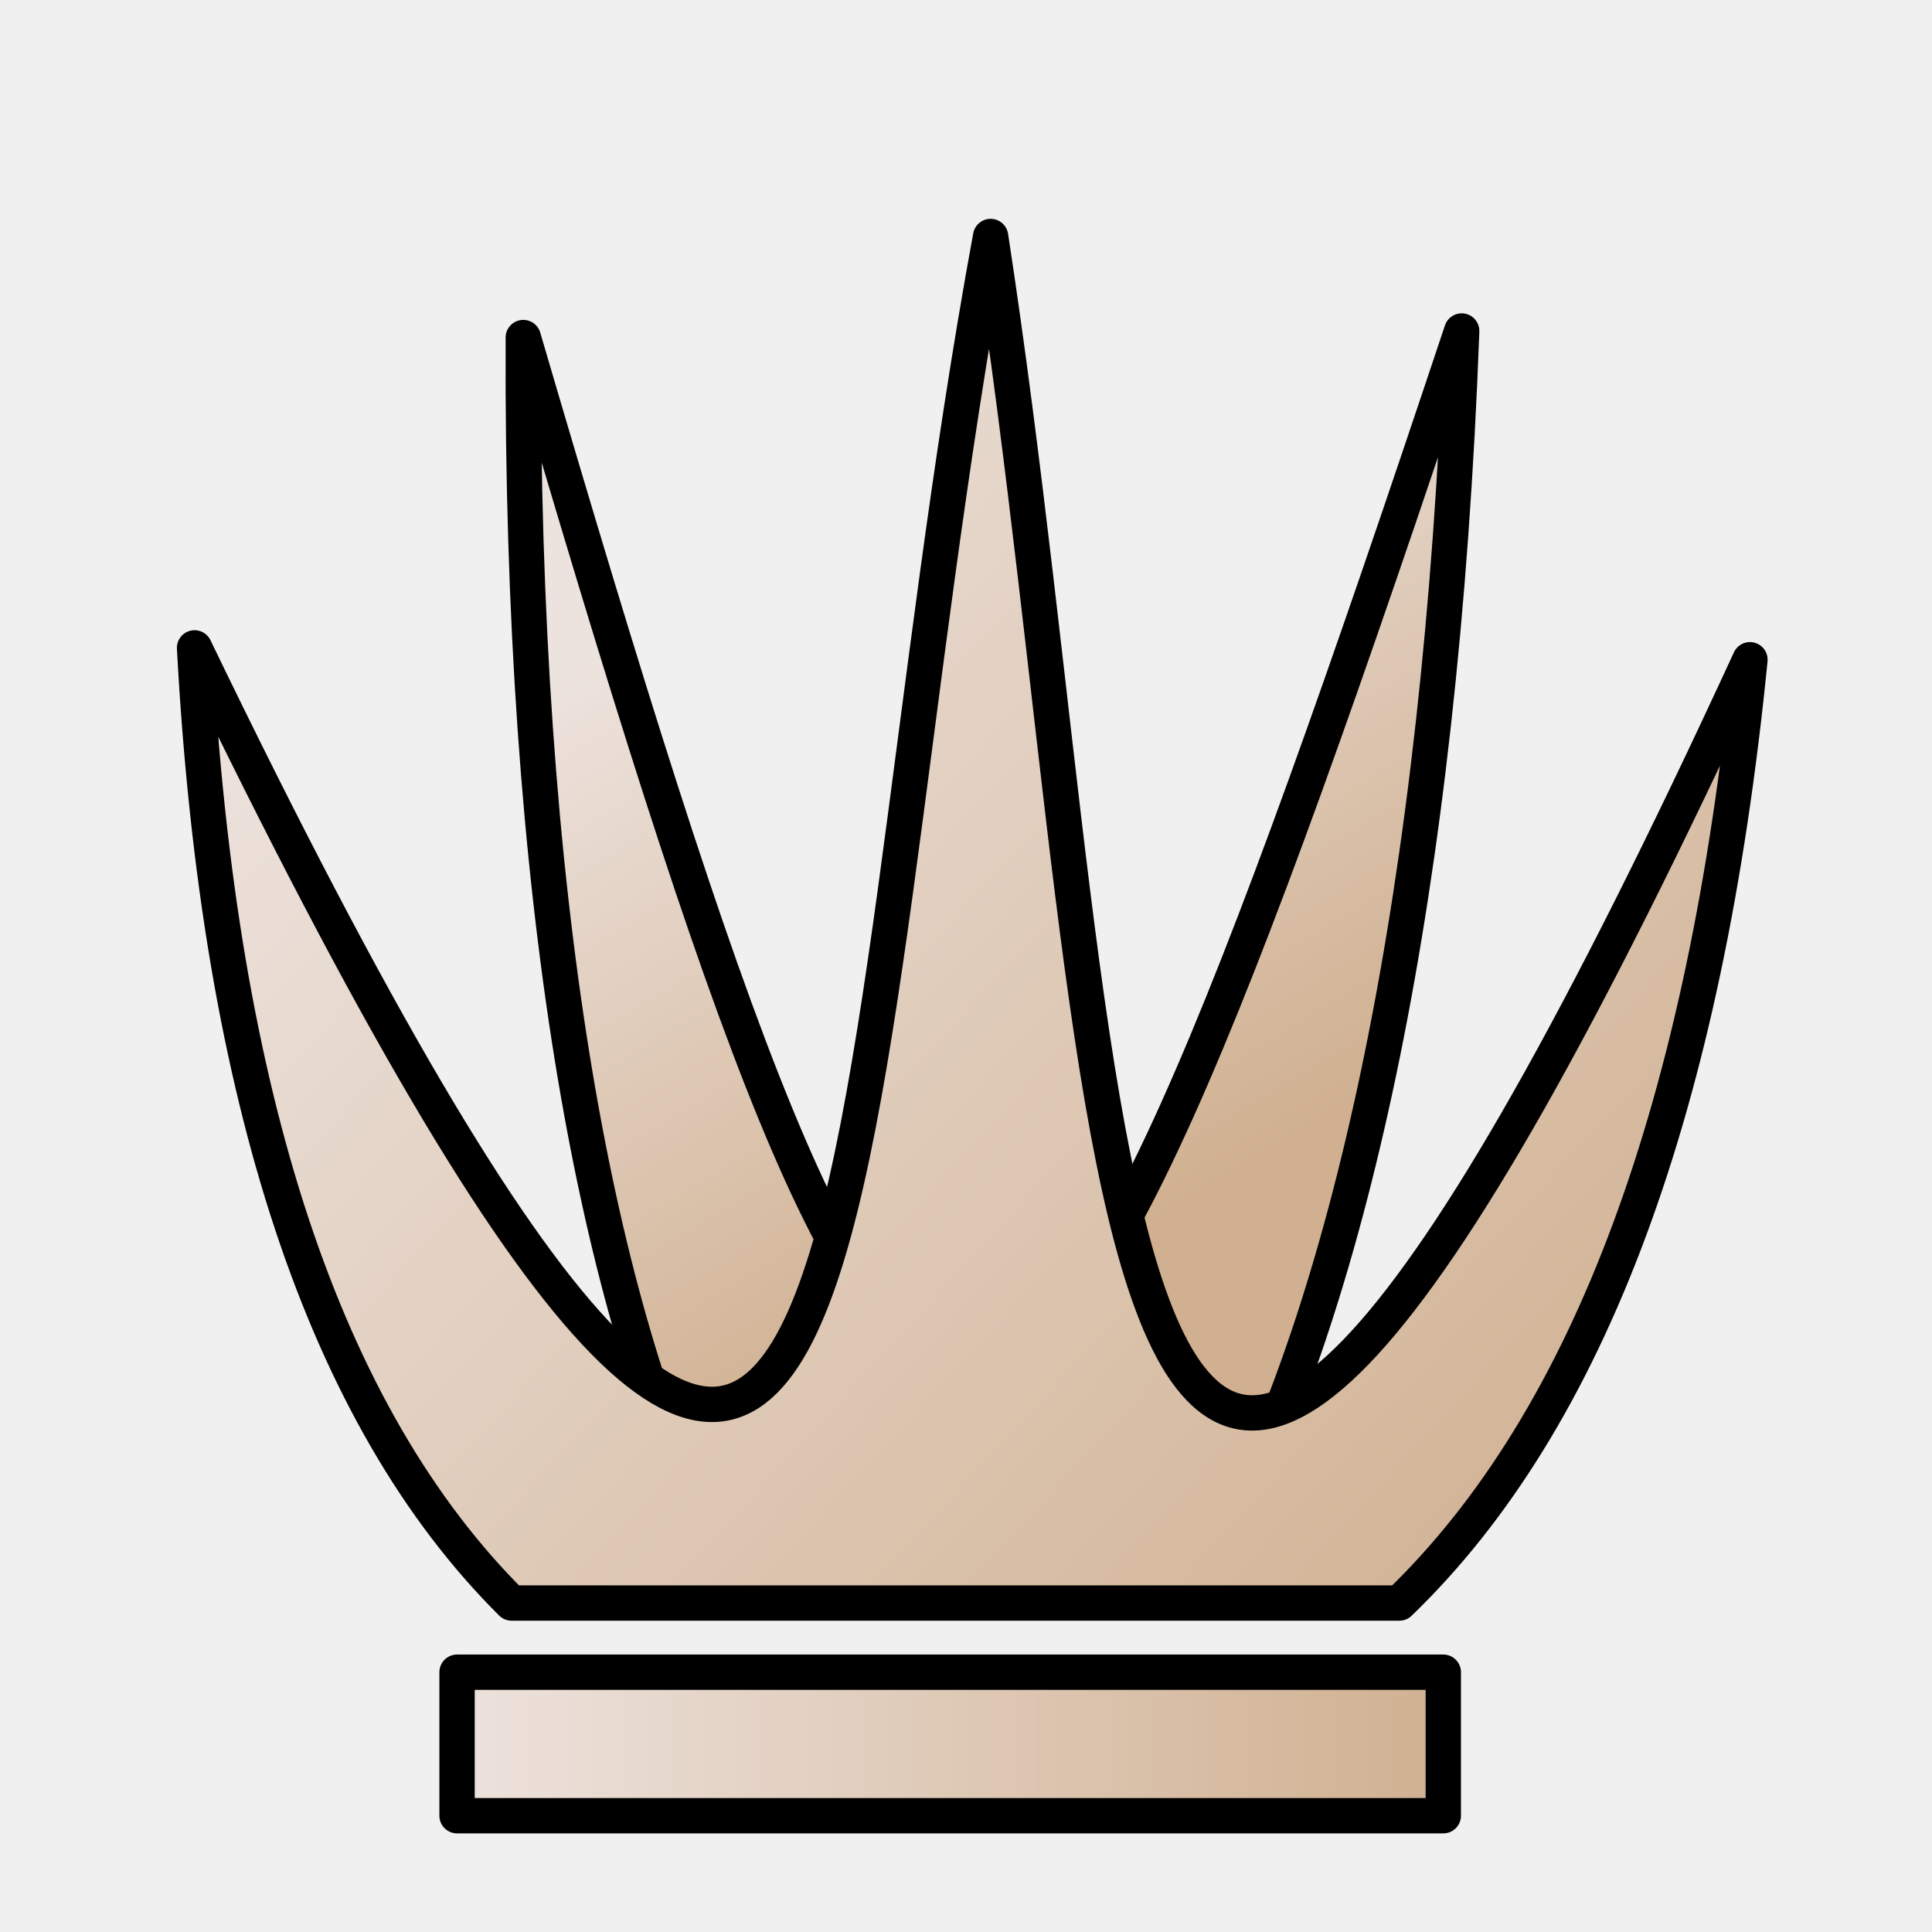
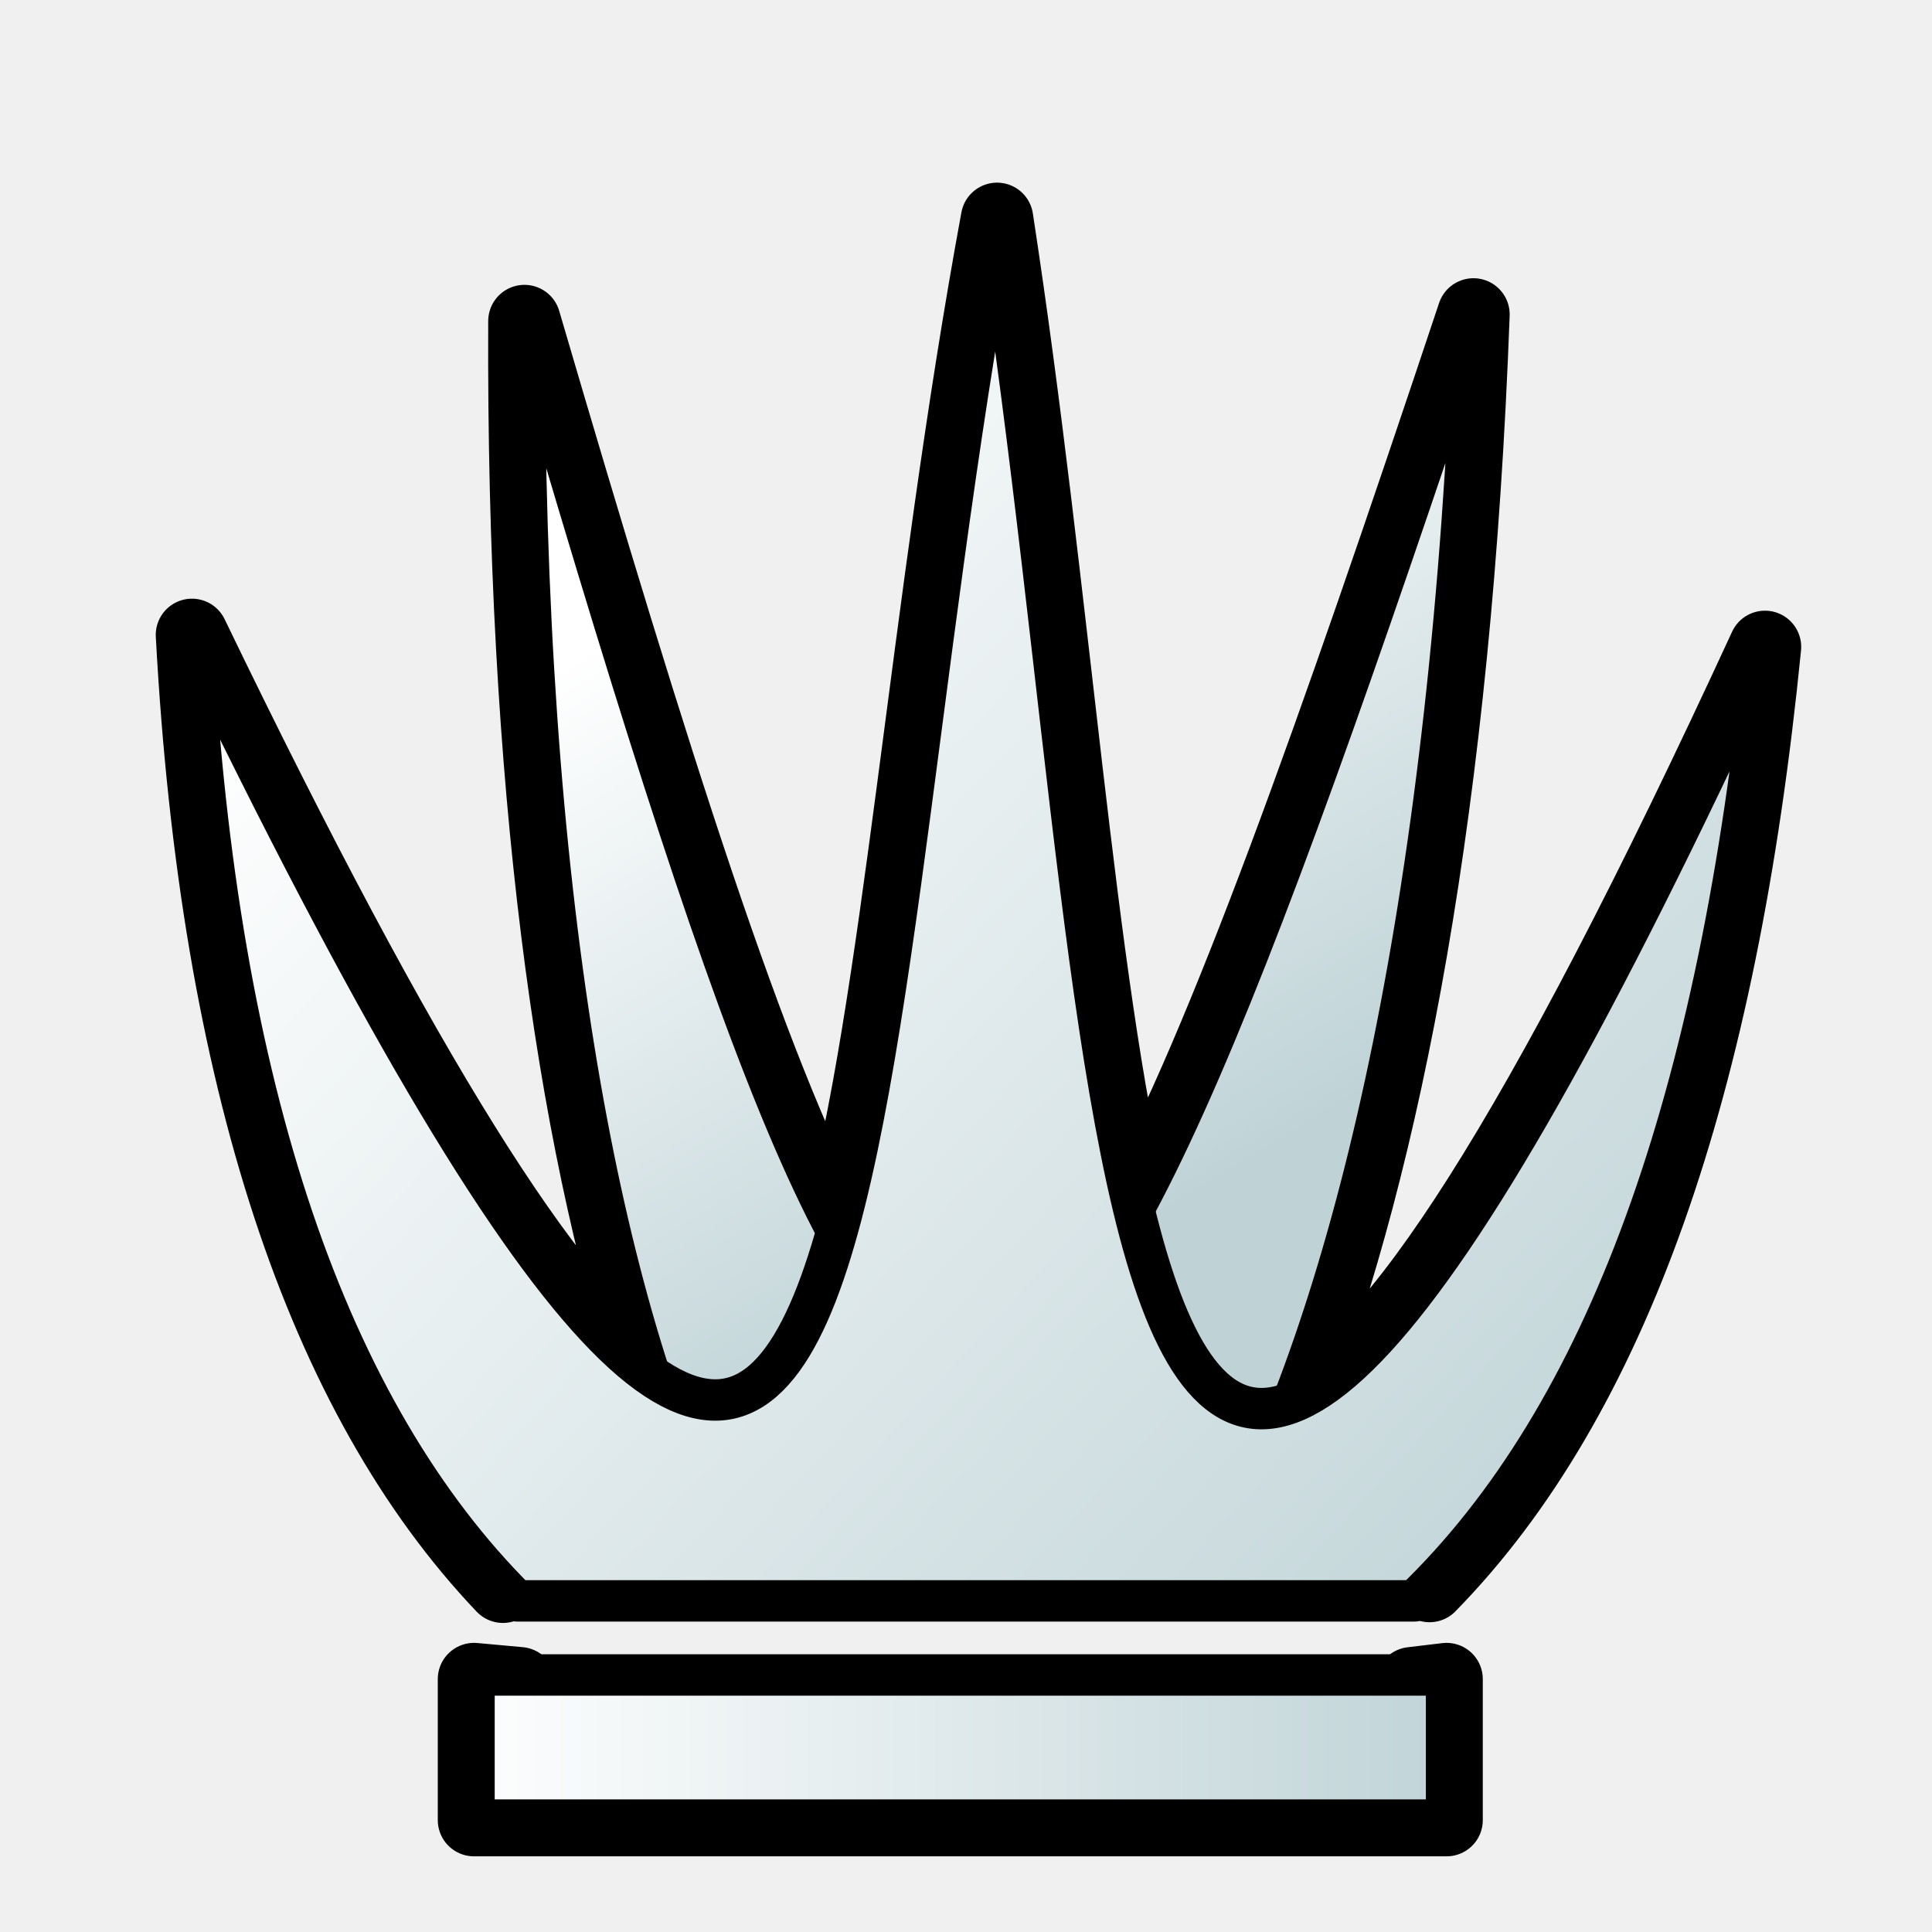
- <svg xmlns="http://www.w3.org/2000/svg" xmlns:xlink="http://www.w3.org/1999/xlink" height="200" width="200">
-   <linearGradient id="c" gradientUnits="userSpaceOnUse" x1="265.289" x2="306.667" xlink:href="#a" y1="265.627" y2="334.199" />
-   <linearGradient id="a">
-     <stop offset="0" stop-color="#ede3de" />
-     <stop offset="1" stop-color="#d0b090" />
-   </linearGradient>
-   <linearGradient id="d" gradientUnits="userSpaceOnUse" x1="252.337" x2="353.143" xlink:href="#b" y1="296.104" y2="296.104" />
-   <linearGradient id="b">
-     <stop offset="0" />
-     <stop offset="1" />
-   </linearGradient>
-   <linearGradient id="e" gradientUnits="userSpaceOnUse" x1="238.121" x2="364.317" xlink:href="#a" y1="254.832" y2="370.642" />
-   <linearGradient id="f" gradientUnits="userSpaceOnUse" x1="218.312" x2="382.983" xlink:href="#b" y1="295.213" y2="295.213" />
-   <linearGradient id="g" gradientUnits="userSpaceOnUse" x1="245.486" x2="351.238" xlink:href="#a" y1="380.533" y2="380.533" />
-   <linearGradient id="h" gradientUnits="userSpaceOnUse" x1="245.486" x2="351.238" xlink:href="#b" y1="380.533" y2="380.533" />
-   <path d="M0 0h200v200H0z" fill="none" />
-   <g fill-rule="evenodd" stroke-linecap="round" stroke-linejoin="round" stroke-width="3.657">
-     <path d="M351.314 234.264c-47.858 143.4-55.253 143.666-97.143.679-.257 58.271 7.492 99.26 18.722 123h54.414c12.307-23.851 21.84-65.093 24.007-123.679z" fill="url(#c)" stroke="url(#d)" transform="translate(-200 -200)" />
-     <path d="M302.548 224.481c-17.368 94.111-8.847 194.982-82.408 42.586 2.518 46.593 13.445 79.606 32.822 98.878h91.9c19.744-19.032 31.71-51.533 36.293-97.65-70.249 152.429-64.15 50.384-78.607-43.814z" fill="url(#e)" stroke="url(#f)" transform="translate(-200 -200)" />
-     <path d="M247.314 373.105H349.41v14.857H247.314z" fill="url(#g)" stroke="url(#h)" transform="translate(-200 -200)" />
-   </g>
+ <svg xmlns="http://www.w3.org/2000/svg" xmlns:xlink="http://www.w3.org/1999/xlink" width="700pt" height="700pt" id="queen" viewBox="0 0 933.333 933.333" version="1.0">
+   <style id="style-base">
+     .base { 
+       fill-opacity:1;
+       fill-rule:evenodd;
+       stroke-miterlimit:4;
+       stroke-dasharray:none;
+       stroke-linecap:round;
+       stroke-linejoin:round;
+       stroke-opacity:1
+     }
+     .shadow {
+       stroke:none;
+       filter:url(#filterBlur);
+     }
+   </style>
+   <style id="stroke-medium">.stroke-medium {stroke-width: 20; }</style>
+   <style id="stroke-boundary">.stroke-boundary {stroke-width: 35; }</style>
+   <style id="stroke-color">.stroke-color {stroke: black; }</style>
+   <style id="fill-color">.fill-color {fill: white; }</style>
+   <defs id="defs36222">
+     <linearGradient id="fillGradient">
+       <stop style="stop-color: white; stop-opacity: 1;" offset="0" id="stop0" />
+       <stop style="stop-color: rgb(191, 211, 215); stop-opacity: 1;" offset="1" id="stop1" />
+     </linearGradient>
+     <linearGradient xlink:href="#fillGradient" id="bottom-gradient" x1="199" y1="789.833" x2="661.667" y2="789.833" gradientUnits="userSpaceOnUse" gradientTransform="matrix(1.078734,0,0,1.078734,-0.3077715,-7.803199)" />
+     <linearGradient xlink:href="#fillGradient" id="front-hair-gradient" x1="166.781" y1="239.891" x2="718.885" y2="746.557" gradientUnits="userSpaceOnUse" gradientTransform="matrix(1.078734,0,0,1.078734,-2.307771,-9.803199)" />
+     <linearGradient xlink:href="#fillGradient" id="back-hair-gradient" x1="285.639" y1="287.12" x2="466.667" y2="587.12" gradientUnits="userSpaceOnUse" gradientTransform="matrix(1.078734,0,0,1.078734,-2.307771,-9.803199)" />
+   </defs>
+   <path id="boundary" class="base stroke-color stroke-boundary" style="fill:none" d="M 690.605,766.181 C 779.374,675.47 831.584,524.458 852.645,312.514 742.194,552.175 671.767,658.416 624.389,677.264 669.63,560.652 703.169,385.647 711.814,151.906 642.52,359.535 591.237,503.288 547.676,583.738 521.162,474.039 509.457,286.838 481.662,105.734 c -34.791,188.524 -47.636,382.449 -77.369,488.623 -41.408,-77.705 -87.892,-224.037 -150.941,-439.25 -0.988,223.42 22.967,393.006 60.406,508.846 C 265.603,629.741 196.475,521.616 92.744,306.715 104.332,521.193 155.582,674.699 242.957,766.531 m 8.034,46.628 -22,-2 v 68.117 H 698.824 V 811.158 l -16.786,2" />
+   <path class="base stroke-color stroke-medium" style="fill:url(#back-hair-gradient)" d="M 711.814,151.906 C 485.948,828.676 451.05,829.933 253.352,155.108 252.136,430.117 288.709,623.559 341.707,735.602 H 598.513 C 656.596,623.037 701.587,428.397 711.814,151.906 Z" id="back-hair" />
+   <path class="base stroke-color stroke-medium" style="fill:url(#front-hair-gradient)" d="M 481.662,105.734 C 399.694,549.888 439.91,1025.946 92.744,306.715 104.625,526.61 158.195,682.412 249.644,773.369 H 683.362 C 776.542,683.548 831.018,530.159 852.645,312.514 521.109,1031.895 549.891,550.298 481.662,105.734 Z" id="front-hair" />
+   <rect class="base stroke-color stroke-medium" style="fill:url(#bottom-gradient)" id="bottom" width="469.835" height="70.118" x="228.99" y="809.158" />
</svg>
